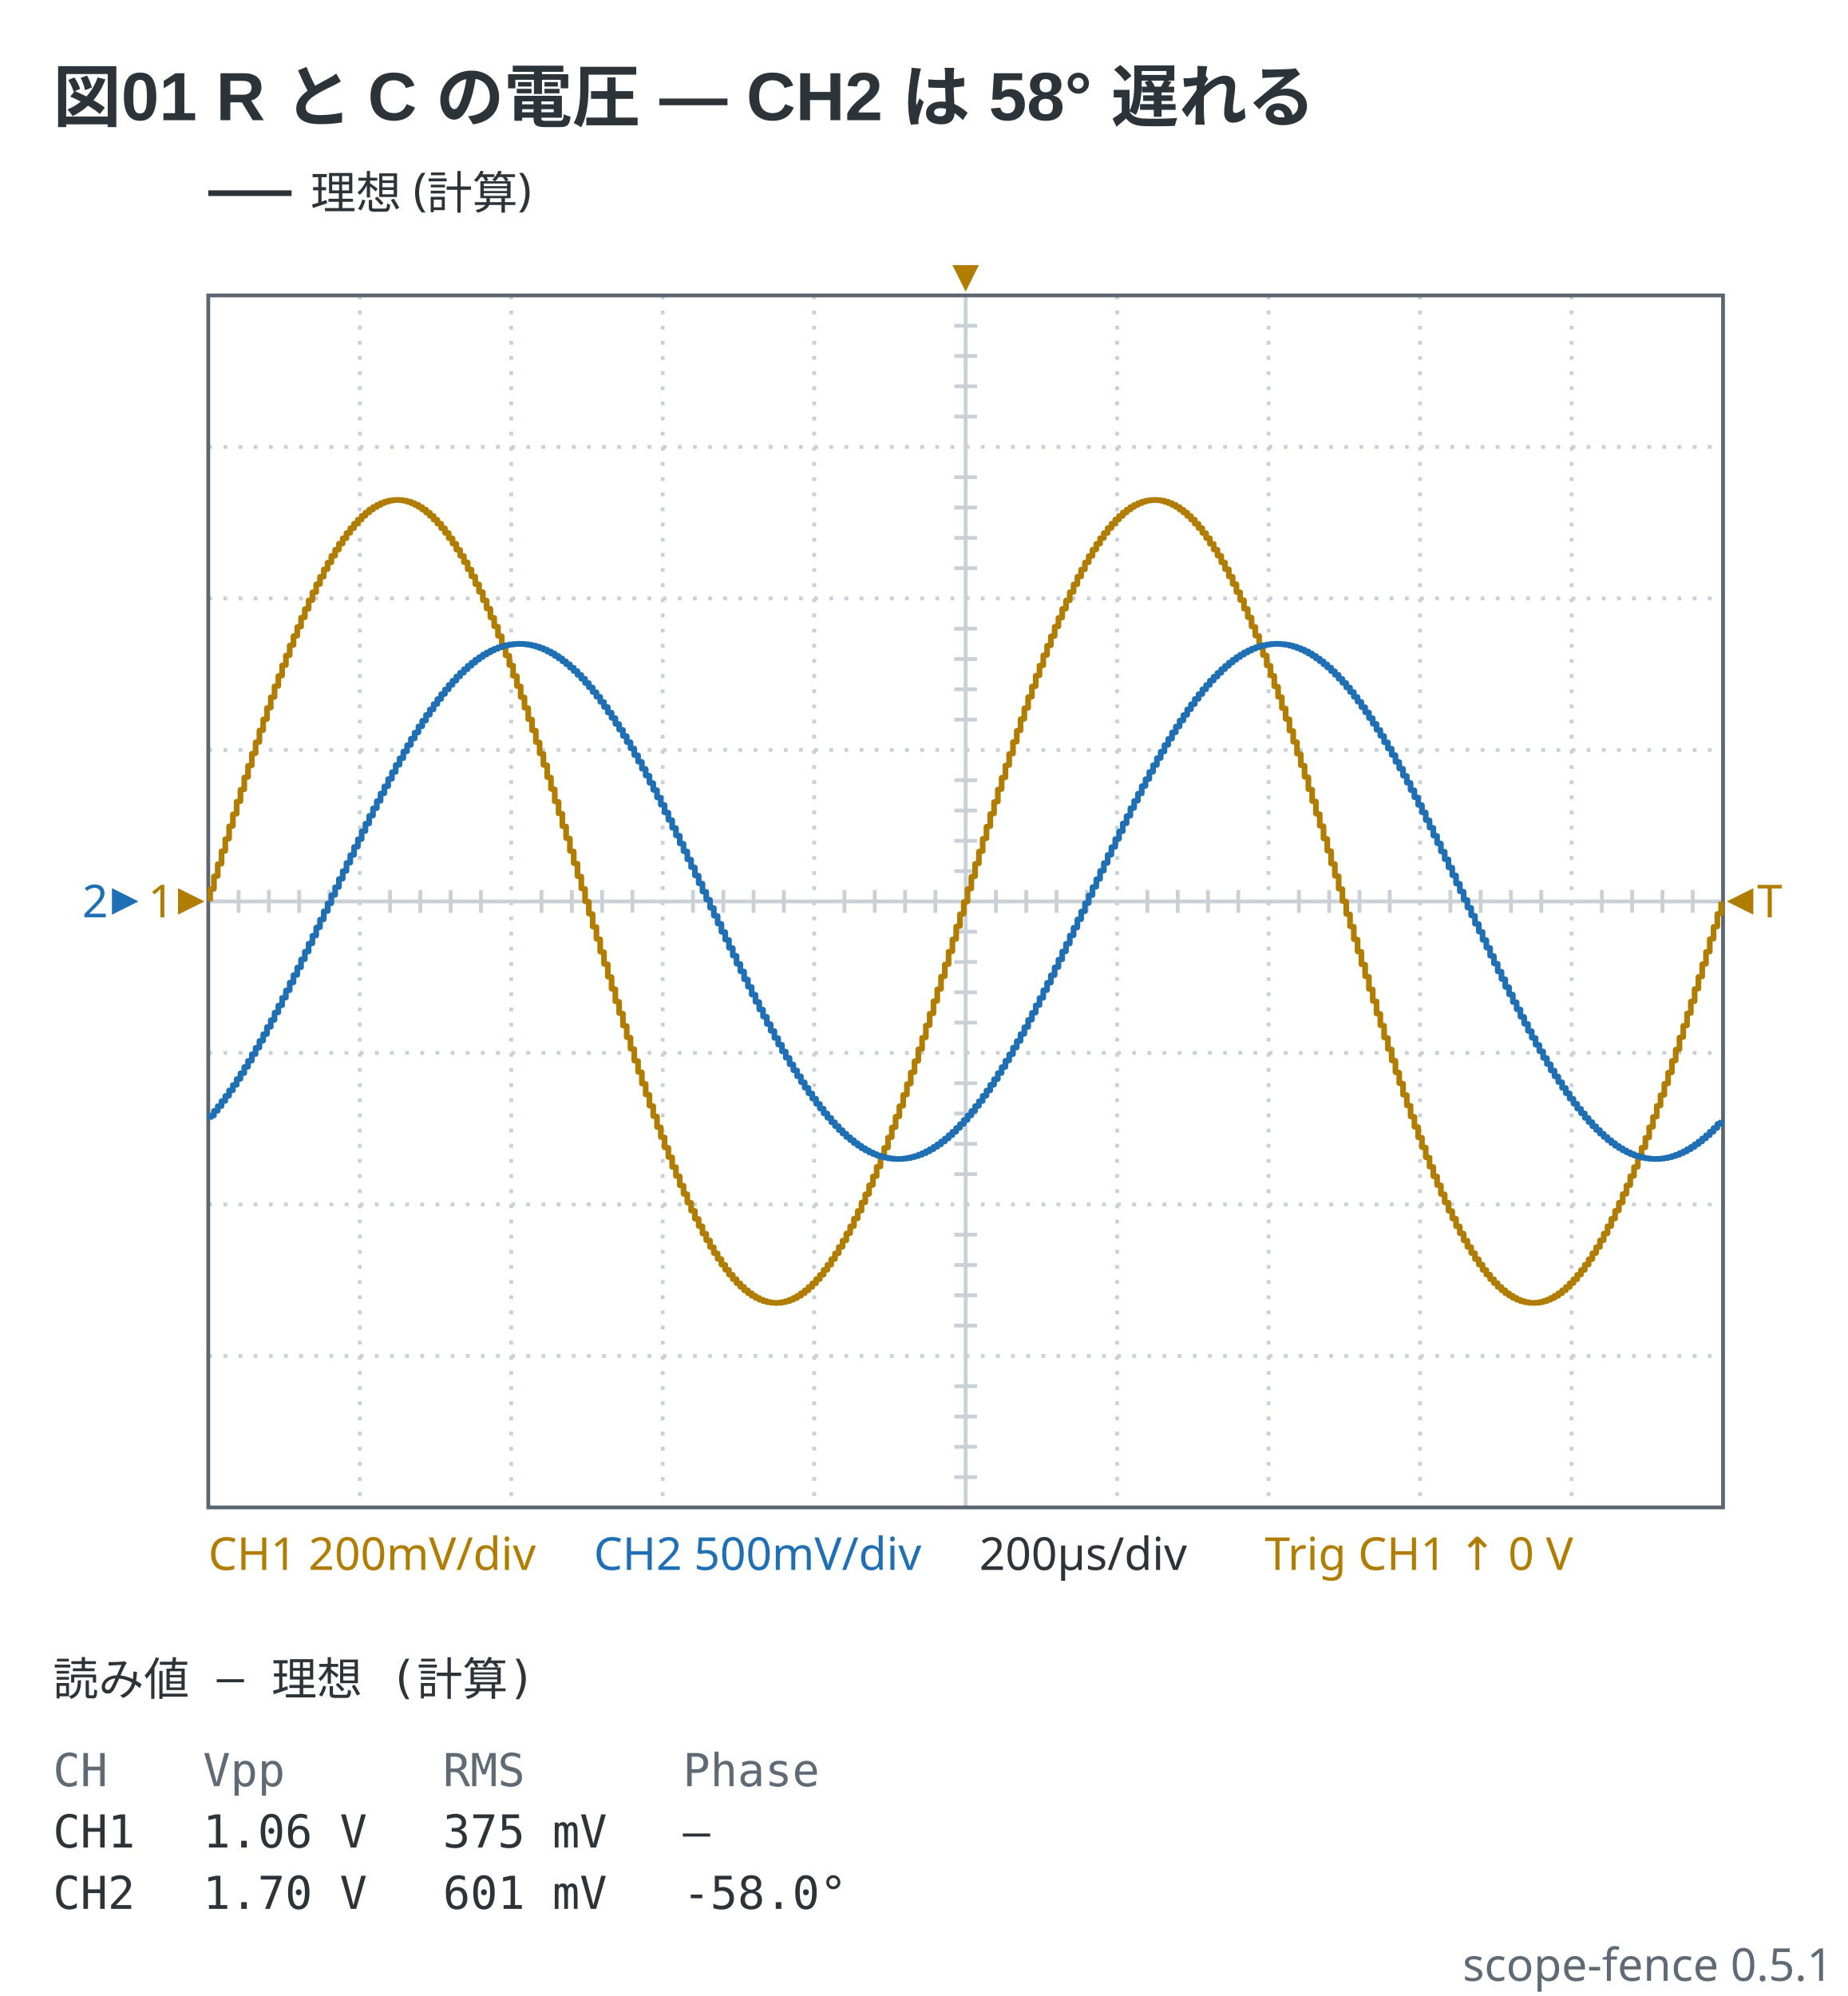
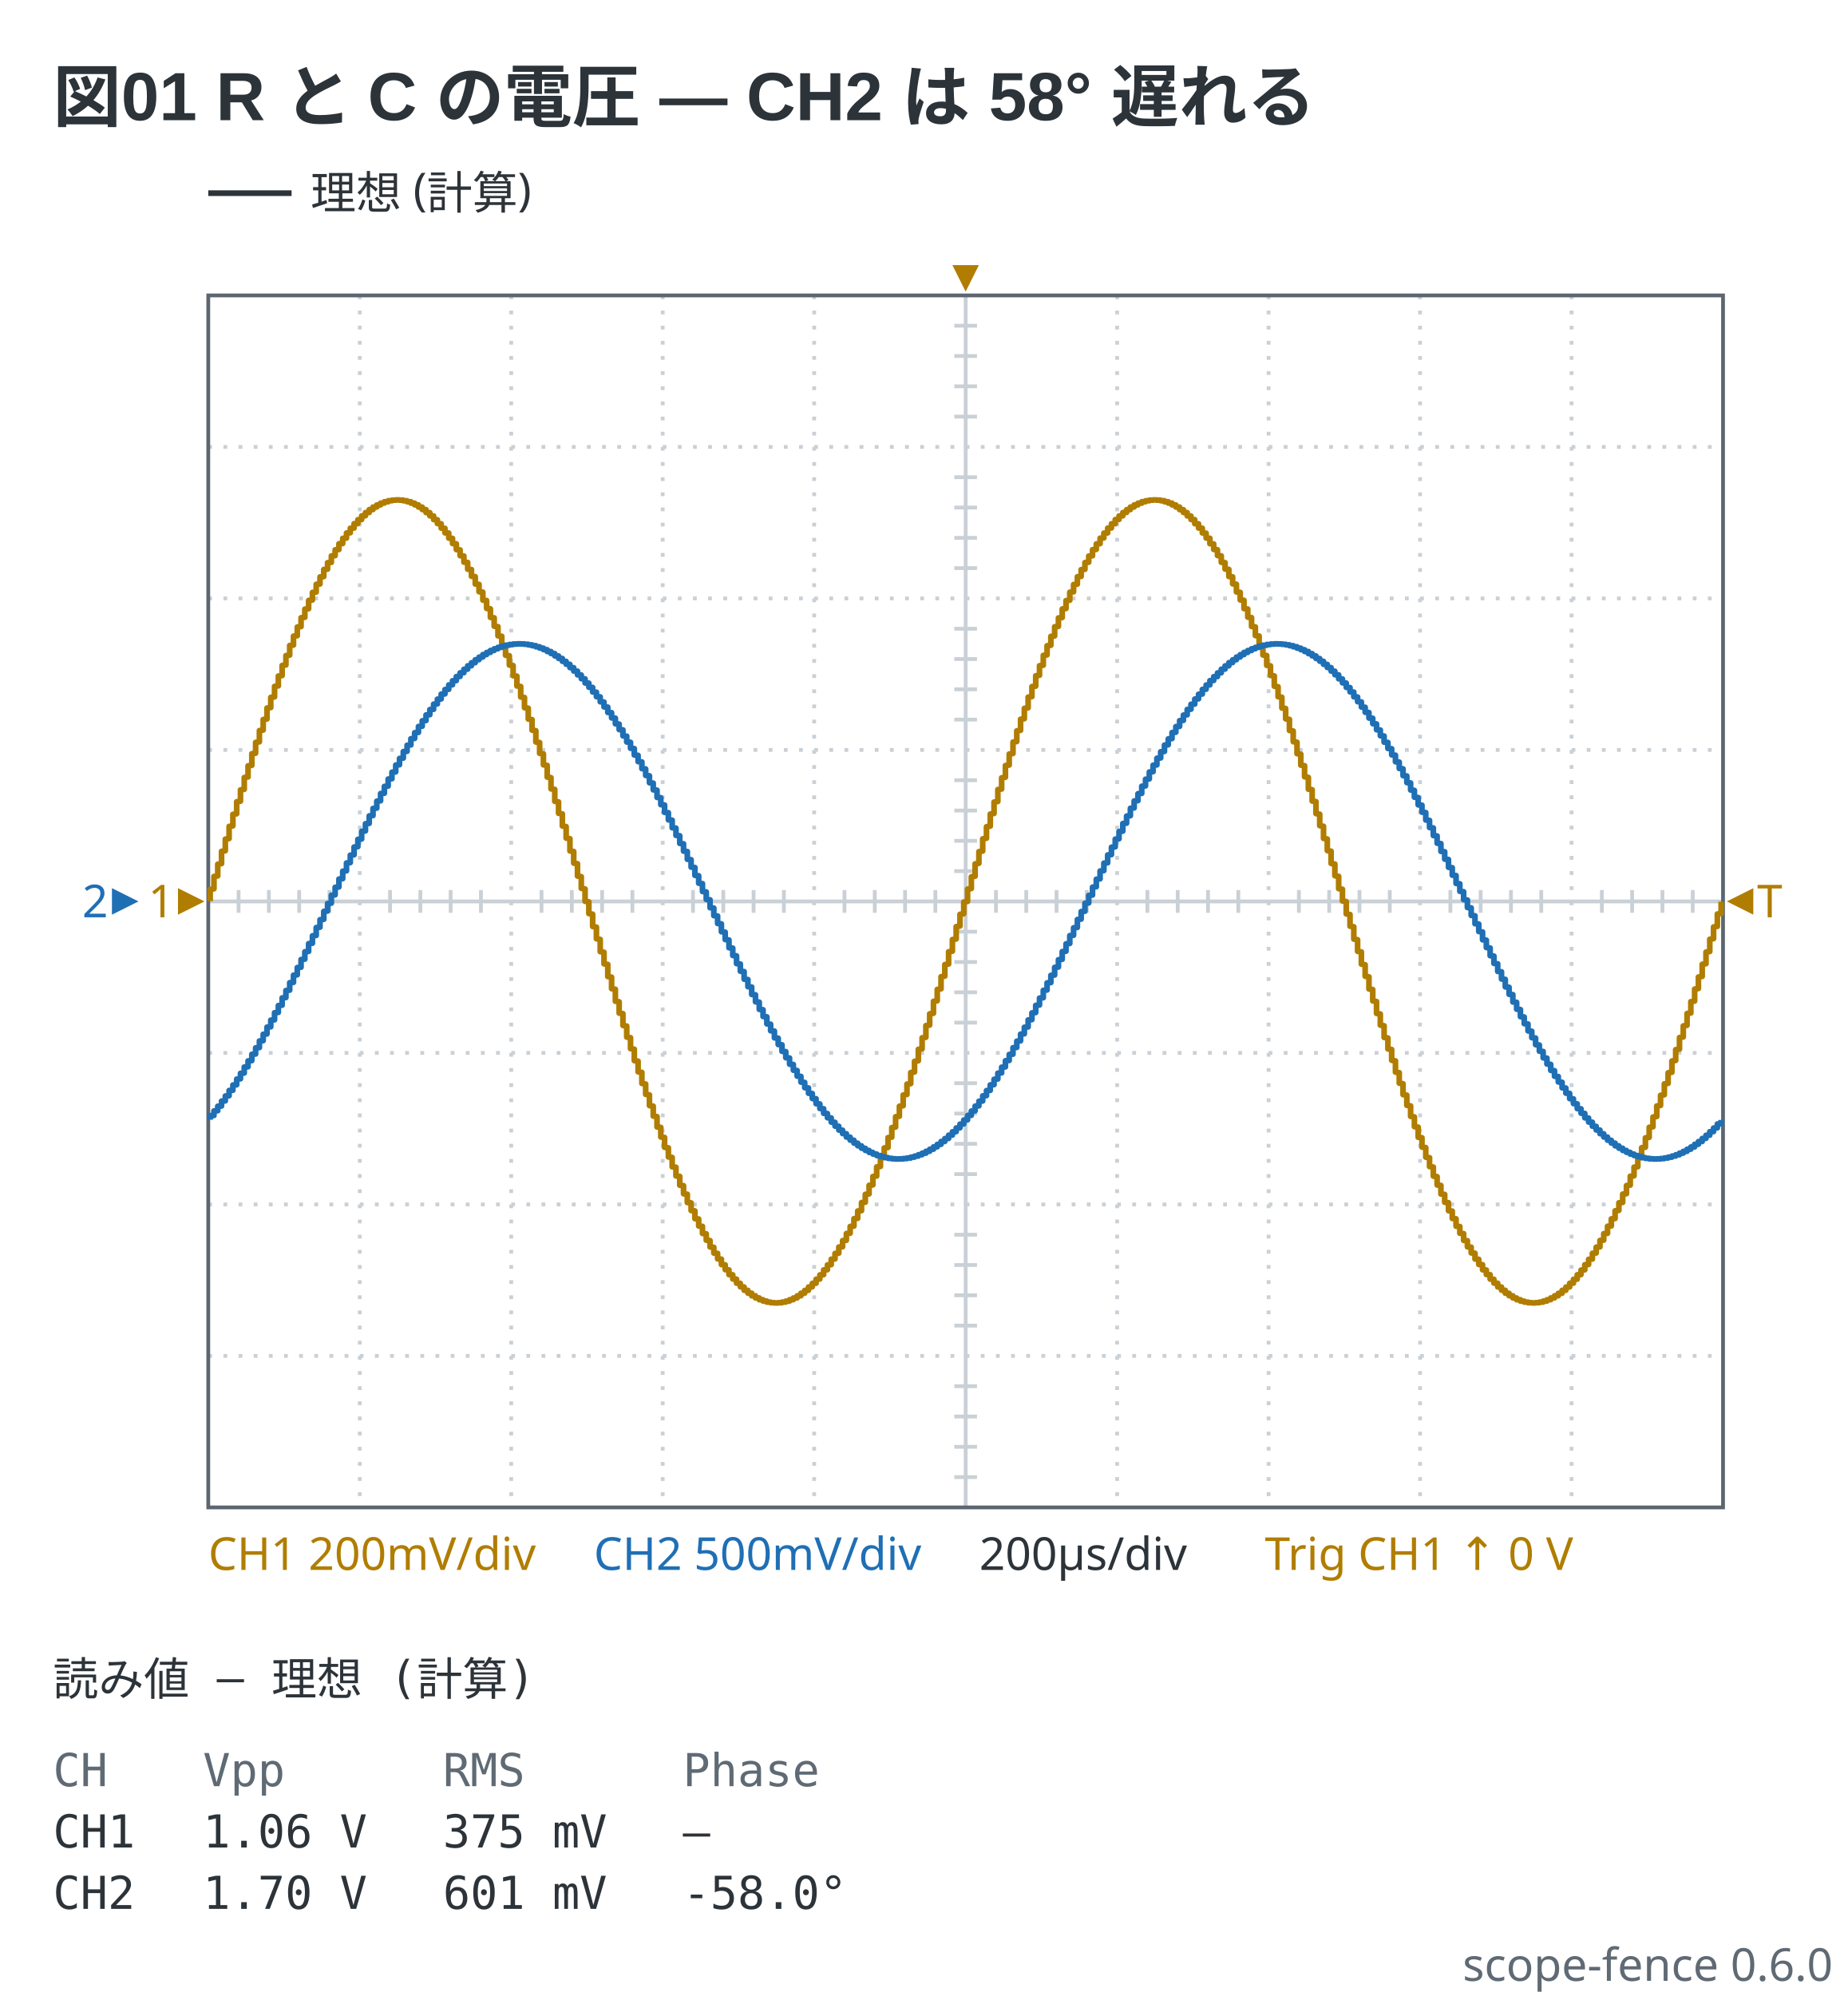
- <svg xmlns="http://www.w3.org/2000/svg" viewBox="0 0 488 527" width="488" height="527" data-scope-fence="0.5.1" role="img">
+ <svg xmlns="http://www.w3.org/2000/svg" viewBox="0 0 488 527" width="488" height="527" data-scope-fence="0.6.0" role="img">
  <text x="14" y="32" text-anchor="start" font-family="'Segoe UI', 'Helvetica Neue', Arial, 'Noto Sans', 'Hiragino Sans', 'Yu Gothic UI', 'Noto Sans CJK JP', sans-serif" fill="#2c3339" font-size="18" font-weight="600">図01 R と C の電圧 — CH2 は 58° 遅れる</text>
  <line x1="55" y1="51" x2="77" y2="51" stroke="#2c3339" stroke-width="1.5" />
  <text x="82" y="55.2" text-anchor="start" font-family="ui-sans-serif, system-ui, sans-serif" fill="#2c3339" font-size="12">理想 (計算)</text>
  <line x1="95" y1="78" x2="95" y2="398" stroke="#c9d0d6" stroke-width="1" stroke-dasharray="1 3" />
  <line x1="135" y1="78" x2="135" y2="398" stroke="#c9d0d6" stroke-width="1" stroke-dasharray="1 3" />
  <line x1="175" y1="78" x2="175" y2="398" stroke="#c9d0d6" stroke-width="1" stroke-dasharray="1 3" />
  <line x1="215" y1="78" x2="215" y2="398" stroke="#c9d0d6" stroke-width="1" stroke-dasharray="1 3" />
  <line x1="255" y1="78" x2="255" y2="398" stroke="#c9d0d6" stroke-width="1" />
  <line x1="295" y1="78" x2="295" y2="398" stroke="#c9d0d6" stroke-width="1" stroke-dasharray="1 3" />
  <line x1="335" y1="78" x2="335" y2="398" stroke="#c9d0d6" stroke-width="1" stroke-dasharray="1 3" />
  <line x1="375" y1="78" x2="375" y2="398" stroke="#c9d0d6" stroke-width="1" stroke-dasharray="1 3" />
  <line x1="415" y1="78" x2="415" y2="398" stroke="#c9d0d6" stroke-width="1" stroke-dasharray="1 3" />
  <line x1="55" y1="118" x2="455" y2="118" stroke="#c9d0d6" stroke-width="1" stroke-dasharray="1 3" />
  <line x1="55" y1="158" x2="455" y2="158" stroke="#c9d0d6" stroke-width="1" stroke-dasharray="1 3" />
  <line x1="55" y1="198" x2="455" y2="198" stroke="#c9d0d6" stroke-width="1" stroke-dasharray="1 3" />
  <line x1="55" y1="238" x2="455" y2="238" stroke="#c9d0d6" stroke-width="1" />
  <line x1="55" y1="278" x2="455" y2="278" stroke="#c9d0d6" stroke-width="1" stroke-dasharray="1 3" />
  <line x1="55" y1="318" x2="455" y2="318" stroke="#c9d0d6" stroke-width="1" stroke-dasharray="1 3" />
  <line x1="55" y1="358" x2="455" y2="358" stroke="#c9d0d6" stroke-width="1" stroke-dasharray="1 3" />
  <line x1="63" y1="235" x2="63" y2="241" stroke="#c9d0d6" stroke-width="1" />
  <line x1="71" y1="235" x2="71" y2="241" stroke="#c9d0d6" stroke-width="1" />
  <line x1="79" y1="235" x2="79" y2="241" stroke="#c9d0d6" stroke-width="1" />
  <line x1="87" y1="235" x2="87" y2="241" stroke="#c9d0d6" stroke-width="1" />
  <line x1="103" y1="235" x2="103" y2="241" stroke="#c9d0d6" stroke-width="1" />
  <line x1="111" y1="235" x2="111" y2="241" stroke="#c9d0d6" stroke-width="1" />
  <line x1="119" y1="235" x2="119" y2="241" stroke="#c9d0d6" stroke-width="1" />
  <line x1="127" y1="235" x2="127" y2="241" stroke="#c9d0d6" stroke-width="1" />
  <line x1="143" y1="235" x2="143" y2="241" stroke="#c9d0d6" stroke-width="1" />
  <line x1="151" y1="235" x2="151" y2="241" stroke="#c9d0d6" stroke-width="1" />
  <line x1="159" y1="235" x2="159" y2="241" stroke="#c9d0d6" stroke-width="1" />
  <line x1="167" y1="235" x2="167" y2="241" stroke="#c9d0d6" stroke-width="1" />
  <line x1="183" y1="235" x2="183" y2="241" stroke="#c9d0d6" stroke-width="1" />
  <line x1="191" y1="235" x2="191" y2="241" stroke="#c9d0d6" stroke-width="1" />
  <line x1="199" y1="235" x2="199" y2="241" stroke="#c9d0d6" stroke-width="1" />
  <line x1="207" y1="235" x2="207" y2="241" stroke="#c9d0d6" stroke-width="1" />
  <line x1="223" y1="235" x2="223" y2="241" stroke="#c9d0d6" stroke-width="1" />
  <line x1="231" y1="235" x2="231" y2="241" stroke="#c9d0d6" stroke-width="1" />
  <line x1="239" y1="235" x2="239" y2="241" stroke="#c9d0d6" stroke-width="1" />
  <line x1="247" y1="235" x2="247" y2="241" stroke="#c9d0d6" stroke-width="1" />
  <line x1="263" y1="235" x2="263" y2="241" stroke="#c9d0d6" stroke-width="1" />
  <line x1="271" y1="235" x2="271" y2="241" stroke="#c9d0d6" stroke-width="1" />
  <line x1="279" y1="235" x2="279" y2="241" stroke="#c9d0d6" stroke-width="1" />
  <line x1="287" y1="235" x2="287" y2="241" stroke="#c9d0d6" stroke-width="1" />
  <line x1="303" y1="235" x2="303" y2="241" stroke="#c9d0d6" stroke-width="1" />
  <line x1="311" y1="235" x2="311" y2="241" stroke="#c9d0d6" stroke-width="1" />
  <line x1="319" y1="235" x2="319" y2="241" stroke="#c9d0d6" stroke-width="1" />
  <line x1="327" y1="235" x2="327" y2="241" stroke="#c9d0d6" stroke-width="1" />
  <line x1="343" y1="235" x2="343" y2="241" stroke="#c9d0d6" stroke-width="1" />
  <line x1="351" y1="235" x2="351" y2="241" stroke="#c9d0d6" stroke-width="1" />
  <line x1="359" y1="235" x2="359" y2="241" stroke="#c9d0d6" stroke-width="1" />
  <line x1="367" y1="235" x2="367" y2="241" stroke="#c9d0d6" stroke-width="1" />
  <line x1="383" y1="235" x2="383" y2="241" stroke="#c9d0d6" stroke-width="1" />
  <line x1="391" y1="235" x2="391" y2="241" stroke="#c9d0d6" stroke-width="1" />
  <line x1="399" y1="235" x2="399" y2="241" stroke="#c9d0d6" stroke-width="1" />
  <line x1="407" y1="235" x2="407" y2="241" stroke="#c9d0d6" stroke-width="1" />
  <line x1="423" y1="235" x2="423" y2="241" stroke="#c9d0d6" stroke-width="1" />
  <line x1="431" y1="235" x2="431" y2="241" stroke="#c9d0d6" stroke-width="1" />
  <line x1="439" y1="235" x2="439" y2="241" stroke="#c9d0d6" stroke-width="1" />
  <line x1="447" y1="235" x2="447" y2="241" stroke="#c9d0d6" stroke-width="1" />
  <line x1="252" y1="86" x2="258" y2="86" stroke="#c9d0d6" stroke-width="1" />
  <line x1="252" y1="94" x2="258" y2="94" stroke="#c9d0d6" stroke-width="1" />
  <line x1="252" y1="102" x2="258" y2="102" stroke="#c9d0d6" stroke-width="1" />
  <line x1="252" y1="110" x2="258" y2="110" stroke="#c9d0d6" stroke-width="1" />
  <line x1="252" y1="126" x2="258" y2="126" stroke="#c9d0d6" stroke-width="1" />
  <line x1="252" y1="134" x2="258" y2="134" stroke="#c9d0d6" stroke-width="1" />
  <line x1="252" y1="142" x2="258" y2="142" stroke="#c9d0d6" stroke-width="1" />
  <line x1="252" y1="150" x2="258" y2="150" stroke="#c9d0d6" stroke-width="1" />
  <line x1="252" y1="166" x2="258" y2="166" stroke="#c9d0d6" stroke-width="1" />
  <line x1="252" y1="174" x2="258" y2="174" stroke="#c9d0d6" stroke-width="1" />
  <line x1="252" y1="182" x2="258" y2="182" stroke="#c9d0d6" stroke-width="1" />
  <line x1="252" y1="190" x2="258" y2="190" stroke="#c9d0d6" stroke-width="1" />
  <line x1="252" y1="206" x2="258" y2="206" stroke="#c9d0d6" stroke-width="1" />
  <line x1="252" y1="214" x2="258" y2="214" stroke="#c9d0d6" stroke-width="1" />
  <line x1="252" y1="222" x2="258" y2="222" stroke="#c9d0d6" stroke-width="1" />
  <line x1="252" y1="230" x2="258" y2="230" stroke="#c9d0d6" stroke-width="1" />
  <line x1="252" y1="246" x2="258" y2="246" stroke="#c9d0d6" stroke-width="1" />
  <line x1="252" y1="254" x2="258" y2="254" stroke="#c9d0d6" stroke-width="1" />
  <line x1="252" y1="262" x2="258" y2="262" stroke="#c9d0d6" stroke-width="1" />
  <line x1="252" y1="270" x2="258" y2="270" stroke="#c9d0d6" stroke-width="1" />
  <line x1="252" y1="286" x2="258" y2="286" stroke="#c9d0d6" stroke-width="1" />
  <line x1="252" y1="294" x2="258" y2="294" stroke="#c9d0d6" stroke-width="1" />
  <line x1="252" y1="302" x2="258" y2="302" stroke="#c9d0d6" stroke-width="1" />
  <line x1="252" y1="310" x2="258" y2="310" stroke="#c9d0d6" stroke-width="1" />
  <line x1="252" y1="326" x2="258" y2="326" stroke="#c9d0d6" stroke-width="1" />
  <line x1="252" y1="334" x2="258" y2="334" stroke="#c9d0d6" stroke-width="1" />
  <line x1="252" y1="342" x2="258" y2="342" stroke="#c9d0d6" stroke-width="1" />
  <line x1="252" y1="350" x2="258" y2="350" stroke="#c9d0d6" stroke-width="1" />
  <line x1="252" y1="366" x2="258" y2="366" stroke="#c9d0d6" stroke-width="1" />
  <line x1="252" y1="374" x2="258" y2="374" stroke="#c9d0d6" stroke-width="1" />
  <line x1="252" y1="382" x2="258" y2="382" stroke="#c9d0d6" stroke-width="1" />
  <line x1="252" y1="390" x2="258" y2="390" stroke="#c9d0d6" stroke-width="1" />
  <rect x="55" y="78" width="400" height="320" fill="none" stroke="#5c6670" stroke-width="1" />
  <polyline points="55.5,237.92 55.5,234.83 56.5,234.67 56.5,231.42 57.5,231.26 57.5,228.18 58.5,228.01 58.5,224.78 59.5,224.62 59.5,221.56 60.5,221.4 60.5,218.2 61.5,218.04 61.5,215.01 62.5,214.85 62.5,211.69 63.5,211.53 63.5,208.55 64.5,208.4 64.5,205.29 65.5,205.13 65.5,202.21 66.5,202.06 66.5,199.01 67.5,198.86 67.5,196.01 68.5,195.86 68.5,192.89 69.5,192.75 69.5,189.97 70.5,189.83 70.5,186.95 71.5,186.81 71.5,184.13 72.5,183.99 72.5,181.22 73.5,181.08 73.5,178.5 74.5,178.36 74.5,175.7 75.5,175.57 75.5,173.1 76.5,172.97 76.5,170.43 77.5,170.31 77.5,167.96 78.5,167.84 78.5,165.55 79.5,165.43 79.5,163.1 80.5,162.98 80.5,160.83 81.5,160.72 81.5,158.53 82.5,158.42 82.5,156.42 83.5,156.31 83.5,154.28 84.5,154.18 84.5,152.32 85.5,152.23 85.5,150.36 86.5,150.27 86.5,148.57 87.5,148.48 87.5,146.78 88.5,146.7 88.5,145.17 89.5,145.09 89.5,143.57 90.5,143.5 90.5,142.14 91.5,142.07 91.5,140.73 92.5,140.66 92.5,139.48 93.5,139.42 93.5,138.27 94.5,138.22 94.5,137.22 95.5,137.17 95.5,136.21 96.5,136.17 96.5,135.35 97.5,135.31 97.5,134.55 98.5,134.52 98.5,133.89 99.5,133.86 99.5,133.33 100.5,133.3 100.5,132.85 101.5,132.82 101.5,132.48 102.5,132.47 102.5,132.21 103.5,132.2 103.5,132.06 104.5,132.05 104.5,132 105.5,132 105.5,132.05 106.5,132.05 106.5,132.21 107.5,132.22 107.5,132.46 108.5,132.47 108.5,132.83 109.5,132.85 109.5,133.29 110.5,133.31 110.5,133.87 111.5,133.9 111.5,134.53 112.5,134.56 112.5,135.32 113.5,135.36 113.5,136.18 114.5,136.22 114.5,137.18 115.5,137.23 115.5,138.23 116.5,138.29 116.5,139.44 117.5,139.5 117.5,140.68 118.5,140.74 118.5,142.08 119.5,142.15 119.5,143.51 120.5,143.59 120.5,145.11 121.5,145.19 121.5,146.72 122.5,146.8 122.5,148.42 123.5,148.5 123.5,150.29 124.5,150.38 124.5,152.16 125.5,152.25 125.5,154.2 126.5,154.3 126.5,156.23 127.5,156.34 127.5,158.45 128.5,158.56 128.5,160.64 129.5,160.75 129.5,163.01 130.5,163.13 130.5,165.34 131.5,165.46 131.5,167.87 132.5,167.99 132.5,170.34 133.5,170.47 133.5,173 134.5,173.13 134.5,175.6 135.5,175.73 135.5,178.4 136.5,178.53 136.5,181.11 137.5,181.25 137.5,184.02 138.5,184.16 138.5,186.85 139.5,186.99 139.5,189.86 140.5,190.01 140.5,192.78 141.5,192.93 141.5,195.9 142.5,196.05 142.5,198.9 143.5,199.05 143.5,201.94 144.5,202.09 144.5,205.17 145.5,205.33 145.5,208.28 146.5,208.43 146.5,211.57 147.5,211.73 147.5,214.73 148.5,214.89 148.5,218.08 149.5,218.24 149.5,221.28 150.5,221.44 150.5,224.66 151.5,224.82 151.5,227.89 152.5,228.05 152.5,231.3 153.5,231.46 153.5,234.54 154.5,234.71 154.5,237.96 155.5,238.12 155.5,241.21 156.5,241.37 156.5,244.62 157.5,244.78 157.5,247.86 158.5,248.03 158.5,251.26 159.5,251.42 159.5,254.48 160.5,254.64 160.5,257.84 161.5,258 161.5,261.03 162.5,261.19 162.5,264.35 163.5,264.51 163.5,267.49 164.5,267.64 164.5,270.75 165.5,270.91 165.5,273.83 166.5,273.98 166.5,276.87 167.5,277.02 167.5,280.03 168.5,280.18 168.5,282.99 169.5,283.14 169.5,286.06 170.5,286.21 170.5,288.94 171.5,289.08 171.5,291.91 172.5,292.05 172.5,294.68 173.5,294.82 173.5,297.54 174.5,297.67 174.5,300.2 175.5,300.33 175.5,302.93 176.5,303.06 176.5,305.47 177.5,305.6 177.5,308.07 178.5,308.19 178.5,310.48 179.5,310.6 179.5,312.93 180.5,313.05 180.5,315.2 181.5,315.31 181.5,317.5 182.5,317.6 182.5,319.61 183.5,319.71 183.5,321.75 184.5,321.85 184.5,323.7 185.5,323.8 185.5,325.67 186.5,325.76 186.5,327.45 187.5,327.54 187.5,329.24 188.5,329.32 188.5,330.85 189.5,330.93 189.5,332.38 190.5,332.45 190.5,333.88 191.5,333.95 191.5,335.22 192.5,335.29 192.5,336.53 193.5,336.59 193.5,337.69 194.5,337.74 194.5,338.79 195.5,338.84 195.5,339.75 196.5,339.8 196.5,340.66 197.5,340.7 197.5,341.42 198.5,341.45 198.5,342.11 199.5,342.14 199.5,342.68 200.5,342.7 200.5,343.16 201.5,343.18 201.5,343.52 202.5,343.53 202.5,343.79 203.5,343.8 203.5,343.94 204.5,343.95 204.5,344 205.5,344 205.5,343.95 206.5,343.95 206.5,343.79 207.5,343.78 207.5,343.54 208.5,343.52 208.5,343.16 209.5,343.14 209.5,342.71 210.5,342.68 210.5,342.15 211.5,342.12 211.5,341.46 212.5,341.43 212.5,340.71 213.5,340.67 213.5,339.81 214.5,339.76 214.5,338.86 215.5,338.81 215.5,337.75 216.5,337.7 216.5,336.61 217.5,336.55 217.5,335.3 218.5,335.24 218.5,333.97 219.5,333.9 219.5,332.47 220.5,332.39 220.5,330.95 221.5,330.87 221.5,329.26 222.5,329.18 222.5,327.56 223.5,327.47 223.5,325.69 224.5,325.6 224.5,323.82 225.5,323.72 225.5,321.77 226.5,321.67 226.5,319.74 227.5,319.64 227.5,317.52 228.5,317.42 228.5,315.34 229.5,315.22 229.5,312.96 230.5,312.85 230.5,310.63 231.5,310.51 231.5,308.1 232.5,307.98 232.5,305.63 233.5,305.5 233.5,303.09 234.5,302.96 234.5,300.36 235.5,300.23 235.5,297.71 236.5,297.57 236.5,294.85 237.5,294.72 237.5,292.08 238.5,291.94 238.5,289.12 239.5,288.97 239.5,286.24 240.5,286.1 240.5,283.18 241.5,283.03 241.5,280.22 242.5,280.07 242.5,277.06 243.5,276.91 243.5,274.02 244.5,273.87 244.5,270.79 245.5,270.64 245.5,267.68 246.5,267.53 246.5,264.39 247.5,264.23 247.5,261.23 248.5,261.07 248.5,257.88 249.5,257.72 249.5,254.68 250.5,254.52 250.5,251.3 251.5,251.14 251.5,248.07 252.5,247.91 252.5,244.66 253.5,244.5 253.5,241.41 254.5,241.25 254.5,238.16 255.5,238 255.5,234.75 256.5,234.59 256.5,231.5 257.5,231.34 257.5,228.09 258.5,227.93 258.5,224.86 259.5,224.7 259.5,221.48 260.5,221.32 260.5,218.28 261.5,218.12 261.5,214.93 262.5,214.77 262.5,211.77 263.5,211.61 263.5,208.47 264.5,208.32 264.5,205.36 265.5,205.21 265.5,202.13 266.5,201.98 266.5,199.09 267.5,198.94 267.5,195.93 268.5,195.78 268.5,192.97 269.5,192.82 269.5,189.9 270.5,189.76 270.5,187.03 271.5,186.88 271.5,184.06 272.5,183.92 272.5,181.28 273.5,181.15 273.5,178.43 274.5,178.29 274.5,175.77 275.5,175.64 275.5,173.04 276.5,172.91 276.5,170.5 277.5,170.37 277.5,168.02 278.5,167.9 278.5,165.49 279.5,165.37 279.5,163.15 280.5,163.04 280.5,160.78 281.5,160.66 281.5,158.58 282.5,158.48 282.5,156.36 283.5,156.26 283.5,154.33 284.5,154.23 284.5,152.28 285.5,152.18 285.5,150.4 286.5,150.31 286.5,148.53 287.5,148.44 287.5,146.82 288.5,146.74 288.5,145.13 289.5,145.05 289.5,143.61 290.5,143.53 290.5,142.1 291.5,142.03 291.5,140.76 292.5,140.7 292.5,139.45 293.5,139.39 293.5,138.3 294.5,138.25 294.5,137.19 295.5,137.14 295.5,136.24 296.5,136.19 296.5,135.33 297.5,135.29 297.5,134.57 298.5,134.54 298.5,133.88 299.5,133.85 299.5,133.32 300.5,133.29 300.5,132.86 301.5,132.84 301.5,132.48 302.5,132.46 302.5,132.22 303.5,132.21 303.5,132.05 304.5,132.05 304.5,132 305.5,132 305.5,132.05 306.5,132.06 306.5,132.2 307.5,132.21 307.5,132.47 308.5,132.48 308.5,132.82 309.5,132.84 309.5,133.3 310.5,133.32 310.5,133.86 311.5,133.89 311.5,134.55 312.5,134.58 312.5,135.3 313.5,135.34 313.5,136.2 314.5,136.25 314.5,137.16 315.5,137.21 315.5,138.26 316.5,138.31 316.5,139.41 317.5,139.47 317.5,140.71 318.5,140.78 318.5,142.05 319.5,142.12 319.5,143.55 320.5,143.62 320.5,145.07 321.5,145.15 321.5,146.68 322.5,146.76 322.5,148.46 323.5,148.55 323.5,150.24 324.5,150.33 324.5,152.2 325.5,152.3 325.5,154.15 326.5,154.25 326.5,156.29 327.5,156.39 327.5,158.4 328.5,158.5 328.5,160.69 329.5,160.8 329.5,162.95 330.5,163.07 330.5,165.4 331.5,165.52 331.5,167.81 332.5,167.93 332.5,170.4 333.5,170.53 333.5,172.94 334.5,173.07 334.5,175.67 335.5,175.8 335.5,178.33 336.5,178.46 336.5,181.18 337.5,181.32 337.5,183.95 338.5,184.09 338.5,186.92 339.5,187.06 339.5,189.79 340.5,189.94 340.5,192.86 341.5,193.01 341.5,195.82 342.5,195.97 342.5,198.98 343.5,199.13 343.5,202.02 344.5,202.17 344.5,205.09 345.5,205.25 345.5,208.36 346.5,208.51 346.5,211.49 347.5,211.65 347.5,214.81 348.5,214.97 348.5,218 349.5,218.16 349.5,221.36 350.5,221.52 350.5,224.58 351.5,224.74 351.5,227.97 352.5,228.14 352.5,231.22 353.5,231.38 353.5,234.63 354.5,234.79 354.5,237.88 355.5,238.04 355.5,241.29 356.5,241.46 356.5,244.54 357.5,244.7 357.5,247.95 358.5,248.11 358.5,251.18 359.5,251.34 359.5,254.56 360.5,254.72 360.5,257.76 361.5,257.92 361.5,261.11 362.5,261.27 362.5,264.27 363.5,264.43 363.5,267.57 364.5,267.72 364.5,270.67 365.5,270.83 365.5,273.91 366.5,274.06 366.5,276.95 367.5,277.1 367.5,279.95 368.5,280.1 368.5,283.07 369.5,283.22 369.5,285.99 370.5,286.14 370.5,289.01 371.5,289.15 371.5,291.84 372.5,291.98 372.5,294.75 373.5,294.89 373.5,297.47 374.5,297.6 374.5,300.27 375.5,300.4 375.5,302.87 376.5,303 376.5,305.53 377.5,305.66 377.5,308.01 378.5,308.13 378.5,310.54 379.5,310.66 379.5,312.87 380.5,312.99 380.5,315.25 381.5,315.36 381.5,317.44 382.5,317.55 382.5,319.66 383.5,319.77 383.5,321.7 384.5,321.8 384.5,323.75 385.5,323.84 385.5,325.62 386.5,325.71 386.5,327.5 387.5,327.58 387.5,329.2 388.5,329.28 388.5,330.81 389.5,330.89 389.5,332.41 390.5,332.49 390.5,333.85 391.5,333.92 391.5,335.26 392.5,335.32 392.5,336.5 393.5,336.56 393.5,337.71 394.5,337.77 394.5,338.77 395.5,338.82 395.5,339.78 396.5,339.82 396.5,340.64 397.5,340.68 397.5,341.44 398.5,341.47 398.5,342.1 399.5,342.13 399.5,342.69 400.5,342.71 400.5,343.15 401.5,343.17 401.5,343.53 402.5,343.54 402.5,343.78 403.5,343.79 403.5,343.95 404.5,343.95 404.5,344 405.5,344 405.5,343.95 406.5,343.94 406.5,343.8 407.5,343.79 407.5,343.53 408.5,343.52 408.5,343.18 409.5,343.15 409.5,342.7 410.5,342.67 410.5,342.14 411.5,342.11 411.5,341.48 412.5,341.45 412.5,340.69 413.5,340.65 413.5,339.83 414.5,339.79 414.5,338.83 415.5,338.78 415.5,337.78 416.5,337.73 416.5,336.58 417.5,336.52 417.5,335.34 418.5,335.27 418.5,333.93 419.5,333.86 419.5,332.5 420.5,332.43 420.5,330.91 421.5,330.83 421.5,329.3 422.5,329.22 422.5,327.52 423.5,327.43 423.5,325.73 424.5,325.64 424.5,323.77 425.5,323.68 425.5,321.82 426.5,321.72 426.5,319.69 427.5,319.58 427.5,317.58 428.5,317.47 428.5,315.28 429.5,315.17 429.5,313.02 430.5,312.9 430.5,310.57 431.5,310.45 431.5,308.16 432.5,308.04 432.5,305.69 433.5,305.57 433.5,303.03 434.5,302.9 434.5,300.43 435.5,300.3 435.5,297.64 436.5,297.5 436.5,294.92 437.5,294.78 437.5,292.01 438.5,291.87 438.5,289.19 439.5,289.05 439.5,286.17 440.5,286.03 440.5,283.25 441.5,283.11 441.5,280.14 442.5,279.99 442.5,277.14 443.5,276.99 443.5,273.94 444.5,273.79 444.5,270.87 445.5,270.71 445.5,267.6 446.5,267.45 446.5,264.47 447.5,264.31 447.5,261.15 448.5,260.99 448.5,257.96 449.5,257.8 449.5,254.6 450.5,254.44 450.5,251.38 451.5,251.22 451.5,247.99 452.5,247.82 452.5,244.74 453.5,244.58 453.5,241.33 454.5,241.17 454.5,238.08" fill="none" stroke="#b07d00" stroke-width="1.5" stroke-linejoin="round" data-channel="ch1" />
  <polyline points="55.5,295.64 55.5,294.56 56.5,294.51 56.5,293.32 57.5,293.26 57.5,292.08 58.5,292.02 58.5,290.72 59.5,290.66 59.5,289.38 60.5,289.31 60.5,287.92 61.5,287.85 61.5,286.48 62.5,286.41 62.5,284.92 63.5,284.84 63.5,283.39 64.5,283.31 64.5,281.73 65.5,281.65 65.5,280.11 66.5,280.03 66.5,278.37 67.5,278.29 67.5,276.67 68.5,276.59 68.5,274.85 69.5,274.76 69.5,273.08 70.5,272.99 70.5,271.19 71.5,271.1 71.5,269.35 72.5,269.26 72.5,267.39 73.5,267.3 73.5,265.5 74.5,265.4 74.5,263.48 75.5,263.38 75.5,261.53 76.5,261.43 76.5,259.46 77.5,259.37 77.5,257.48 78.5,257.38 78.5,255.47 79.5,255.37 79.5,253.34 80.5,253.24 80.5,251.3 81.5,251.2 81.5,249.15 82.5,249.04 82.5,247.08 83.5,246.98 83.5,244.91 84.5,244.8 84.5,242.83 85.5,242.73 85.5,240.64 86.5,240.54 86.5,238.56 87.5,238.45 87.5,236.37 88.5,236.26 88.5,234.28 89.5,234.18 89.5,232.1 90.5,231.99 90.5,230.02 91.5,229.92 91.5,227.85 92.5,227.75 92.5,225.79 93.5,225.69 93.5,223.64 94.5,223.54 94.5,221.61 95.5,221.51 95.5,219.49 96.5,219.39 96.5,217.49 97.5,217.39 97.5,215.42 98.5,215.32 98.5,213.46 99.5,213.36 99.5,211.53 100.5,211.43 100.5,209.52 101.5,209.43 101.5,207.64 102.5,207.55 102.5,205.7 103.5,205.6 103.5,203.88 104.5,203.79 104.5,202 105.5,201.91 105.5,200.25 106.5,200.16 106.5,198.44 107.5,198.36 107.5,196.77 108.5,196.68 108.5,195.05 109.5,194.96 109.5,193.45 110.5,193.37 110.5,191.82 111.5,191.74 111.5,190.31 112.5,190.23 112.5,188.77 113.5,188.7 113.5,187.35 114.5,187.28 114.5,185.92 115.5,185.85 115.5,184.6 116.5,184.54 116.5,183.27 117.5,183.21 117.5,182.06 118.5,182 118.5,180.84 119.5,180.79 119.5,179.74 120.5,179.69 120.5,178.64 121.5,178.59 121.5,177.65 122.5,177.6 122.5,176.72 123.5,176.67 123.5,175.8 124.5,175.76 124.5,174.99 125.5,174.95 125.5,174.2 126.5,174.16 126.5,173.51 127.5,173.47 127.5,172.84 128.5,172.81 128.5,172.28 129.5,172.25 129.5,171.75 130.5,171.73 130.5,171.31 131.5,171.29 131.5,170.92 132.5,170.9 132.5,170.61 133.5,170.59 133.5,170.35 134.5,170.34 134.5,170.17 135.5,170.16 135.5,170.05 136.5,170.05 136.5,170 137.5,170 137.5,170.02 138.5,170.02 138.5,170.1 139.5,170.11 139.5,170.26 140.5,170.27 140.5,170.47 141.5,170.48 141.5,170.76 142.5,170.78 142.5,171.11 143.5,171.13 143.5,171.51 144.5,171.54 144.5,172.01 145.5,172.03 145.5,172.54 146.5,172.57 146.5,173.17 147.5,173.2 147.5,173.83 148.5,173.86 148.5,174.59 149.5,174.63 149.5,175.37 150.5,175.41 150.5,176.26 151.5,176.3 151.5,177.16 152.5,177.21 152.5,178.17 153.5,178.22 153.5,179.19 154.5,179.24 154.5,180.32 155.5,180.37 155.5,181.45 156.5,181.51 156.5,182.7 157.5,182.76 157.5,183.94 158.5,184 158.5,185.29 159.5,185.36 159.5,186.64 160.5,186.7 160.5,188.1 161.5,188.17 161.5,189.54 162.5,189.61 162.5,191.1 163.5,191.18 163.5,192.63 164.5,192.71 164.5,194.29 165.5,194.37 165.5,195.91 166.5,195.99 166.5,197.57 167.5,197.65 167.5,199.35 168.5,199.43 168.5,201.08 169.5,201.17 169.5,202.94 170.5,203.03 170.5,204.74 171.5,204.84 171.5,206.67 172.5,206.77 172.5,208.54 173.5,208.63 173.5,210.53 174.5,210.62 174.5,212.45 175.5,212.55 175.5,214.49 176.5,214.59 176.5,216.46 177.5,216.56 177.5,218.55 178.5,218.65 178.5,220.56 179.5,220.66 179.5,222.68 180.5,222.79 180.5,224.72 181.5,224.83 181.5,226.88 182.5,226.98 182.5,228.94 183.5,229.05 183.5,231.12 184.5,231.22 184.5,233.2 185.5,233.3 185.5,235.38 186.5,235.49 186.5,237.47 187.5,237.57 187.5,239.66 188.5,239.76 188.5,241.75 189.5,241.85 189.5,243.83 190.5,243.93 190.5,246.01 191.5,246.11 191.5,248.07 192.5,248.18 192.5,250.23 193.5,250.34 193.5,252.28 194.5,252.38 194.5,254.42 195.5,254.52 195.5,256.43 196.5,256.53 196.5,258.53 197.5,258.63 197.5,260.51 198.5,260.61 198.5,262.57 199.5,262.66 199.5,264.5 200.5,264.59 200.5,266.5 201.5,266.6 201.5,268.38 202.5,268.48 202.5,270.33 203.5,270.42 203.5,272.15 204.5,272.24 204.5,274.02 205.5,274.11 205.5,275.78 206.5,275.86 206.5,277.58 207.5,277.66 207.5,279.26 208.5,279.34 208.5,280.98 209.5,281.06 209.5,282.57 210.5,282.65 210.5,284.13 211.5,284.2 211.5,285.71 212.5,285.79 212.5,287.18 213.5,287.25 213.5,288.66 214.5,288.73 214.5,290.03 215.5,290.1 215.5,291.41 216.5,291.48 216.5,292.68 217.5,292.74 217.5,293.95 218.5,294.01 218.5,295.11 219.5,295.17 219.5,296.27 220.5,296.33 220.5,297.32 221.5,297.37 221.5,298.36 222.5,298.41 222.5,299.29 223.5,299.34 223.5,300.21 224.5,300.25 224.5,301.02 225.5,301.06 225.5,301.81 226.5,301.85 226.5,302.5 227.5,302.54 227.5,303.16 228.5,303.19 228.5,303.73 229.5,303.76 229.5,304.26 230.5,304.28 230.5,304.69 231.5,304.71 231.5,305.09 232.5,305.1 232.5,305.4 233.5,305.41 233.5,305.64 234.5,305.65 234.5,305.83 235.5,305.84 235.5,305.95 236.5,305.95 236.5,306 237.5,306 237.5,305.98 238.5,305.98 238.5,305.9 239.5,305.89 239.5,305.75 240.5,305.74 240.5,305.53 241.5,305.51 241.5,305.25 242.5,305.23 242.5,304.89 243.5,304.87 243.5,304.48 244.5,304.46 244.5,303.99 245.5,303.96 245.5,303.45 246.5,303.42 246.5,302.82 247.5,302.79 247.5,302.16 248.5,302.13 248.5,301.4 249.5,301.37 249.5,300.62 250.5,300.58 250.5,299.73 251.5,299.69 251.5,298.83 252.5,298.78 252.5,297.82 253.5,297.77 253.5,296.8 254.5,296.75 254.5,295.72 255.5,295.67 255.5,294.53 256.5,294.48 256.5,293.35 257.5,293.29 257.5,292.05 258.5,291.98 258.5,290.76 259.5,290.69 259.5,289.35 260.5,289.28 260.5,287.95 261.5,287.88 261.5,286.44 262.5,286.37 262.5,284.96 263.5,284.88 263.5,283.35 264.5,283.27 264.5,281.77 265.5,281.69 265.5,280.07 266.5,279.99 266.5,278.41 267.5,278.33 267.5,276.63 268.5,276.55 268.5,274.9 269.5,274.81 269.5,273.04 270.5,272.95 270.5,271.23 271.5,271.14 271.5,269.3 272.5,269.21 272.5,267.44 273.5,267.34 273.5,265.45 274.5,265.35 274.5,263.53 275.5,263.43 275.5,261.48 276.5,261.39 276.5,259.51 277.5,259.42 277.5,257.53 278.5,257.43 278.5,255.42 279.5,255.32 279.5,253.39 280.5,253.29 280.5,251.25 281.5,251.15 281.5,249.2 282.5,249.1 282.5,247.03 283.5,246.93 283.5,244.96 284.5,244.86 284.5,242.78 285.5,242.67 285.5,240.69 286.5,240.59 286.5,238.5 287.5,238.4 287.5,236.42 288.5,236.31 288.5,234.23 289.5,234.12 289.5,232.15 290.5,232.04 290.5,229.97 291.5,229.86 291.5,227.9 292.5,227.8 292.5,225.74 293.5,225.64 293.5,223.69 294.5,223.59 294.5,221.56 295.5,221.46 295.5,219.54 296.5,219.44 296.5,217.44 297.5,217.34 297.5,215.47 298.5,215.37 298.5,213.41 299.5,213.31 299.5,211.48 300.5,211.38 300.5,209.57 301.5,209.47 301.5,207.59 302.5,207.5 302.5,205.74 303.5,205.65 303.5,203.83 304.5,203.74 304.5,202.04 305.5,201.95 305.5,200.2 306.5,200.12 306.5,198.49 307.5,198.4 307.5,196.72 308.5,196.64 308.5,195.09 309.5,195 309.5,193.41 310.5,193.33 310.5,191.85 311.5,191.78 311.5,190.27 312.5,190.2 312.5,188.81 313.5,188.73 313.5,187.32 314.5,187.25 314.5,185.95 315.5,185.89 315.5,184.57 316.5,184.51 316.5,183.3 317.5,183.24 317.5,182.03 318.5,181.97 318.5,180.87 319.5,180.82 319.5,179.71 320.5,179.66 320.5,178.67 321.5,178.62 321.5,177.68 322.5,177.63 322.5,176.7 323.5,176.65 323.5,175.82 324.5,175.78 324.5,174.97 325.5,174.93 325.5,174.22 326.5,174.18 326.5,173.49 327.5,173.46 327.5,172.86 328.5,172.83 328.5,172.26 329.5,172.24 329.5,171.76 330.5,171.74 330.5,171.3 331.5,171.28 331.5,170.93 332.5,170.91 332.5,170.6 333.5,170.59 333.5,170.36 334.5,170.35 334.5,170.17 335.5,170.16 335.5,170.05 336.5,170.05 336.5,170 337.5,170 337.5,170.02 338.5,170.02 338.5,170.11 339.5,170.11 339.5,170.25 340.5,170.26 340.5,170.48 341.5,170.49 341.5,170.76 342.5,170.77 342.5,171.12 343.5,171.14 343.5,171.52 344.5,171.55 344.5,172 345.5,172.02 345.5,172.56 346.5,172.58 346.5,173.15 347.5,173.19 347.5,173.85 348.5,173.88 348.5,174.57 349.5,174.61 349.5,175.39 350.5,175.43 350.5,176.23 351.5,176.28 351.5,177.18 352.5,177.23 352.5,178.14 353.5,178.19 353.5,179.22 354.5,179.27 354.5,180.29 355.5,180.35 355.5,181.48 356.5,181.54 356.5,182.67 357.5,182.73 357.5,183.97 358.5,184.03 358.5,185.26 359.5,185.33 359.5,186.67 360.5,186.74 360.5,188.06 361.5,188.13 361.5,189.58 362.5,189.65 362.5,191.06 363.5,191.14 363.5,192.67 364.5,192.75 364.5,194.25 365.5,194.33 365.5,195.95 366.5,196.03 366.5,197.61 367.5,197.69 367.5,199.3 368.5,199.39 368.5,201.13 369.5,201.21 369.5,202.9 370.5,202.99 370.5,204.79 371.5,204.88 371.5,206.63 372.5,206.72 372.5,208.59 373.5,208.68 373.5,210.48 374.5,210.58 374.5,212.5 375.5,212.59 375.5,214.44 376.5,214.54 376.5,216.51 377.5,216.61 377.5,218.5 378.5,218.6 378.5,220.61 379.5,220.71 379.5,222.63 380.5,222.74 380.5,224.78 381.5,224.88 381.5,226.83 382.5,226.93 382.5,228.99 383.5,229.1 383.5,231.07 384.5,231.17 384.5,233.25 385.5,233.35 385.5,235.33 386.5,235.44 386.5,237.52 387.5,237.63 387.5,239.61 388.5,239.71 388.5,241.69 389.5,241.8 389.5,243.88 390.5,243.98 390.5,245.95 391.5,246.06 391.5,248.13 392.5,248.23 392.5,250.18 393.5,250.29 393.5,252.33 394.5,252.43 394.5,254.36 395.5,254.47 395.5,256.48 396.5,256.58 396.5,258.48 397.5,258.58 397.5,260.56 398.5,260.66 398.5,262.52 399.5,262.61 399.5,264.55 400.5,264.64 400.5,266.46 401.5,266.55 401.5,268.43 402.5,268.52 402.5,270.28 403.5,270.37 403.5,272.19 404.5,272.28 404.5,273.98 405.5,274.07 405.5,275.82 406.5,275.91 406.5,277.54 407.5,277.62 407.5,279.3 408.5,279.38 408.5,280.93 409.5,281.02 409.5,282.61 410.5,282.69 410.5,284.16 411.5,284.24 411.5,285.67 412.5,285.75 412.5,287.21 413.5,287.28 413.5,288.63 414.5,288.7 414.5,290.06 415.5,290.13 415.5,291.38 416.5,291.45 416.5,292.71 417.5,292.77 417.5,293.92 418.5,293.98 418.5,295.14 419.5,295.2 419.5,296.25 420.5,296.3 420.5,297.35 421.5,297.4 421.5,298.34 422.5,298.38 422.5,299.31 423.5,299.36 423.5,300.19 424.5,300.23 424.5,301.04 425.5,301.08 425.5,301.79 426.5,301.83 426.5,302.52 427.5,302.55 427.5,303.15 428.5,303.18 428.5,303.74 429.5,303.77 429.5,304.24 430.5,304.27 430.5,304.7 431.5,304.72 431.5,305.08 432.5,305.1 432.5,305.39 433.5,305.4 433.5,305.65 434.5,305.66 434.5,305.83 435.5,305.83 435.5,305.95 436.5,305.95 436.5,306 437.5,306 437.5,305.98 438.5,305.98 438.5,305.9 439.5,305.89 439.5,305.74 440.5,305.74 440.5,305.53 441.5,305.52 441.5,305.24 442.5,305.22 442.5,304.9 443.5,304.88 443.5,304.47 444.5,304.45 444.5,304 445.5,303.97 445.5,303.44 446.5,303.41 446.5,302.84 447.5,302.81 447.5,302.14 448.5,302.11 448.5,301.42 449.5,301.38 449.5,300.6 450.5,300.56 450.5,299.75 451.5,299.71 451.5,298.81 452.5,298.76 452.5,297.84 453.5,297.79 453.5,296.77 454.5,296.72 454.5,295.69" fill="none" stroke="#1f6fb5" stroke-width="1.5" stroke-linejoin="round" data-channel="ch2" />
  <polygon points="47,234.5 54,238 47,241.5" fill="#b07d00" />
  <text x="46" y="242.2" text-anchor="end" font-family="ui-sans-serif, system-ui, sans-serif" fill="#b07d00" font-size="12">1</text>
  <polygon points="29.56,234.5 36.56,238 29.56,241.5" fill="#1f6fb5" />
  <text x="28.56" y="242.2" text-anchor="end" font-family="ui-sans-serif, system-ui, sans-serif" fill="#1f6fb5" font-size="12">2</text>
  <polygon points="251.5,70 258.5,70 255,77" fill="#b07d00" />
  <polygon points="463,234.5 456,238 463,241.5" fill="#b07d00" />
  <text x="464" y="242.2" text-anchor="start" font-family="ui-sans-serif, system-ui, sans-serif" fill="#b07d00" font-size="12">T</text>
  <text x="55" y="414.5" text-anchor="start" font-family="ui-sans-serif, system-ui, sans-serif" fill="#b07d00" font-size="12">CH1 200mV/div</text>
  <text x="156.8" y="414.5" text-anchor="start" font-family="ui-sans-serif, system-ui, sans-serif" fill="#1f6fb5" font-size="12">CH2 500mV/div</text>
  <text x="258.6" y="414.5" text-anchor="start" font-family="ui-sans-serif, system-ui, sans-serif" fill="#2c3339" font-size="12">200µs/div</text>
  <text x="334" y="414.5" text-anchor="start" font-family="ui-sans-serif, system-ui, sans-serif" fill="#b07d00" font-size="12">Trig CH1 ↑ 0 V</text>
  <text x="14" y="447.6" text-anchor="start" font-family="ui-monospace, 'DejaVu Sans Mono', 'Noto Sans Mono CJK JP', monospace" fill="#2c3339" font-size="12" xml:space="preserve">読み値 — 理想 (計算)</text>
  <text x="14" y="471.6" text-anchor="start" font-family="ui-monospace, 'DejaVu Sans Mono', 'Noto Sans Mono CJK JP', monospace" fill="#5f6a74" font-size="12" xml:space="preserve">CH</text>
  <text x="53.6" y="471.6" text-anchor="start" font-family="ui-monospace, 'DejaVu Sans Mono', 'Noto Sans Mono CJK JP', monospace" fill="#5f6a74" font-size="12" xml:space="preserve">Vpp</text>
  <text x="116.96" y="471.6" text-anchor="start" font-family="ui-monospace, 'DejaVu Sans Mono', 'Noto Sans Mono CJK JP', monospace" fill="#5f6a74" font-size="12" xml:space="preserve">RMS</text>
  <text x="180.32" y="471.6" text-anchor="start" font-family="ui-monospace, 'DejaVu Sans Mono', 'Noto Sans Mono CJK JP', monospace" fill="#5f6a74" font-size="12" xml:space="preserve">Phase</text>
  <text x="14" y="487.8" text-anchor="start" font-family="ui-monospace, 'DejaVu Sans Mono', 'Noto Sans Mono CJK JP', monospace" fill="#2c3339" font-size="12" xml:space="preserve">CH1</text>
  <text x="53.6" y="487.8" text-anchor="start" font-family="ui-monospace, 'DejaVu Sans Mono', 'Noto Sans Mono CJK JP', monospace" fill="#2c3339" font-size="12" xml:space="preserve">1.06 V</text>
  <text x="116.96" y="487.8" text-anchor="start" font-family="ui-monospace, 'DejaVu Sans Mono', 'Noto Sans Mono CJK JP', monospace" fill="#2c3339" font-size="12" xml:space="preserve">375 mV</text>
  <text x="180.32" y="487.8" text-anchor="start" font-family="ui-monospace, 'DejaVu Sans Mono', 'Noto Sans Mono CJK JP', monospace" fill="#2c3339" font-size="12" xml:space="preserve">—</text>
  <text x="14" y="504" text-anchor="start" font-family="ui-monospace, 'DejaVu Sans Mono', 'Noto Sans Mono CJK JP', monospace" fill="#2c3339" font-size="12" xml:space="preserve">CH2</text>
  <text x="53.6" y="504" text-anchor="start" font-family="ui-monospace, 'DejaVu Sans Mono', 'Noto Sans Mono CJK JP', monospace" fill="#2c3339" font-size="12" xml:space="preserve">1.70 V</text>
  <text x="116.96" y="504" text-anchor="start" font-family="ui-monospace, 'DejaVu Sans Mono', 'Noto Sans Mono CJK JP', monospace" fill="#2c3339" font-size="12" xml:space="preserve">601 mV</text>
  <text x="180.32" y="504" text-anchor="start" font-family="ui-monospace, 'DejaVu Sans Mono', 'Noto Sans Mono CJK JP', monospace" fill="#2c3339" font-size="12" xml:space="preserve">-58.0°</text>
-   <text x="484" y="523" text-anchor="end" font-family="ui-sans-serif, system-ui, sans-serif" fill="#5f6a74" font-size="12">scope-fence 0.5.1</text>
+   <text x="484" y="523" text-anchor="end" font-family="ui-sans-serif, system-ui, sans-serif" fill="#5f6a74" font-size="12">scope-fence 0.6.0</text>
</svg>
